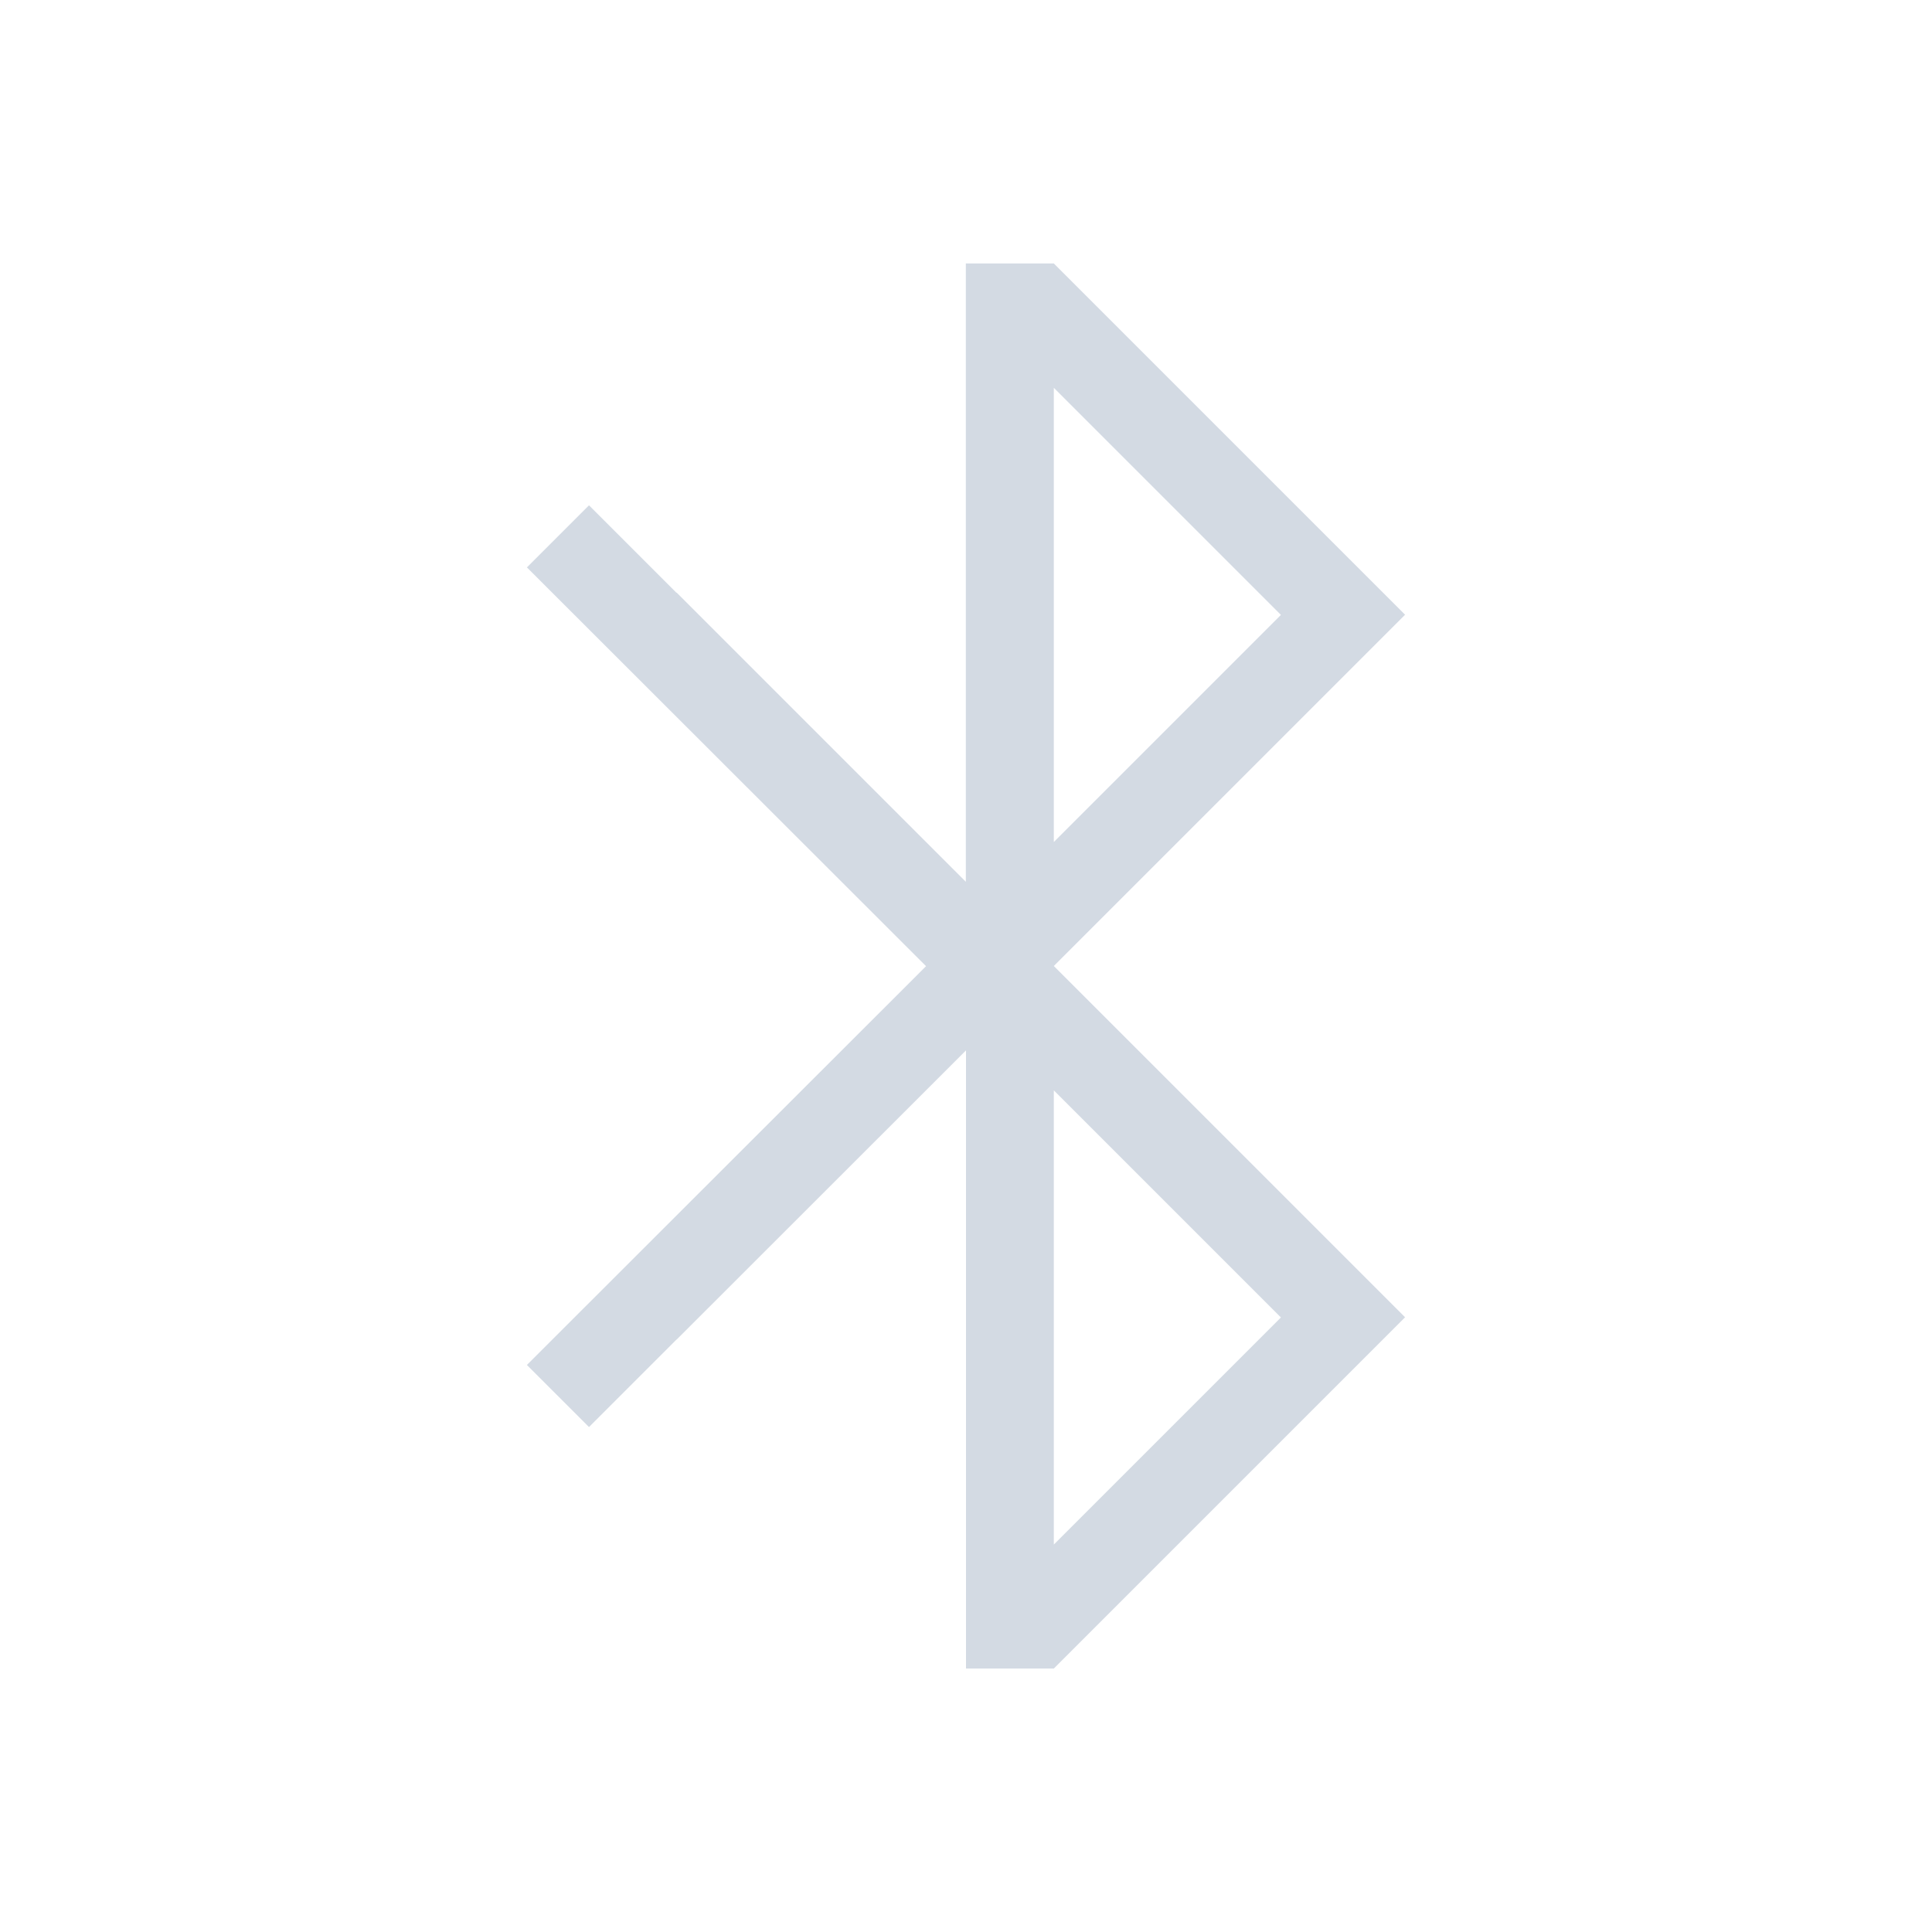
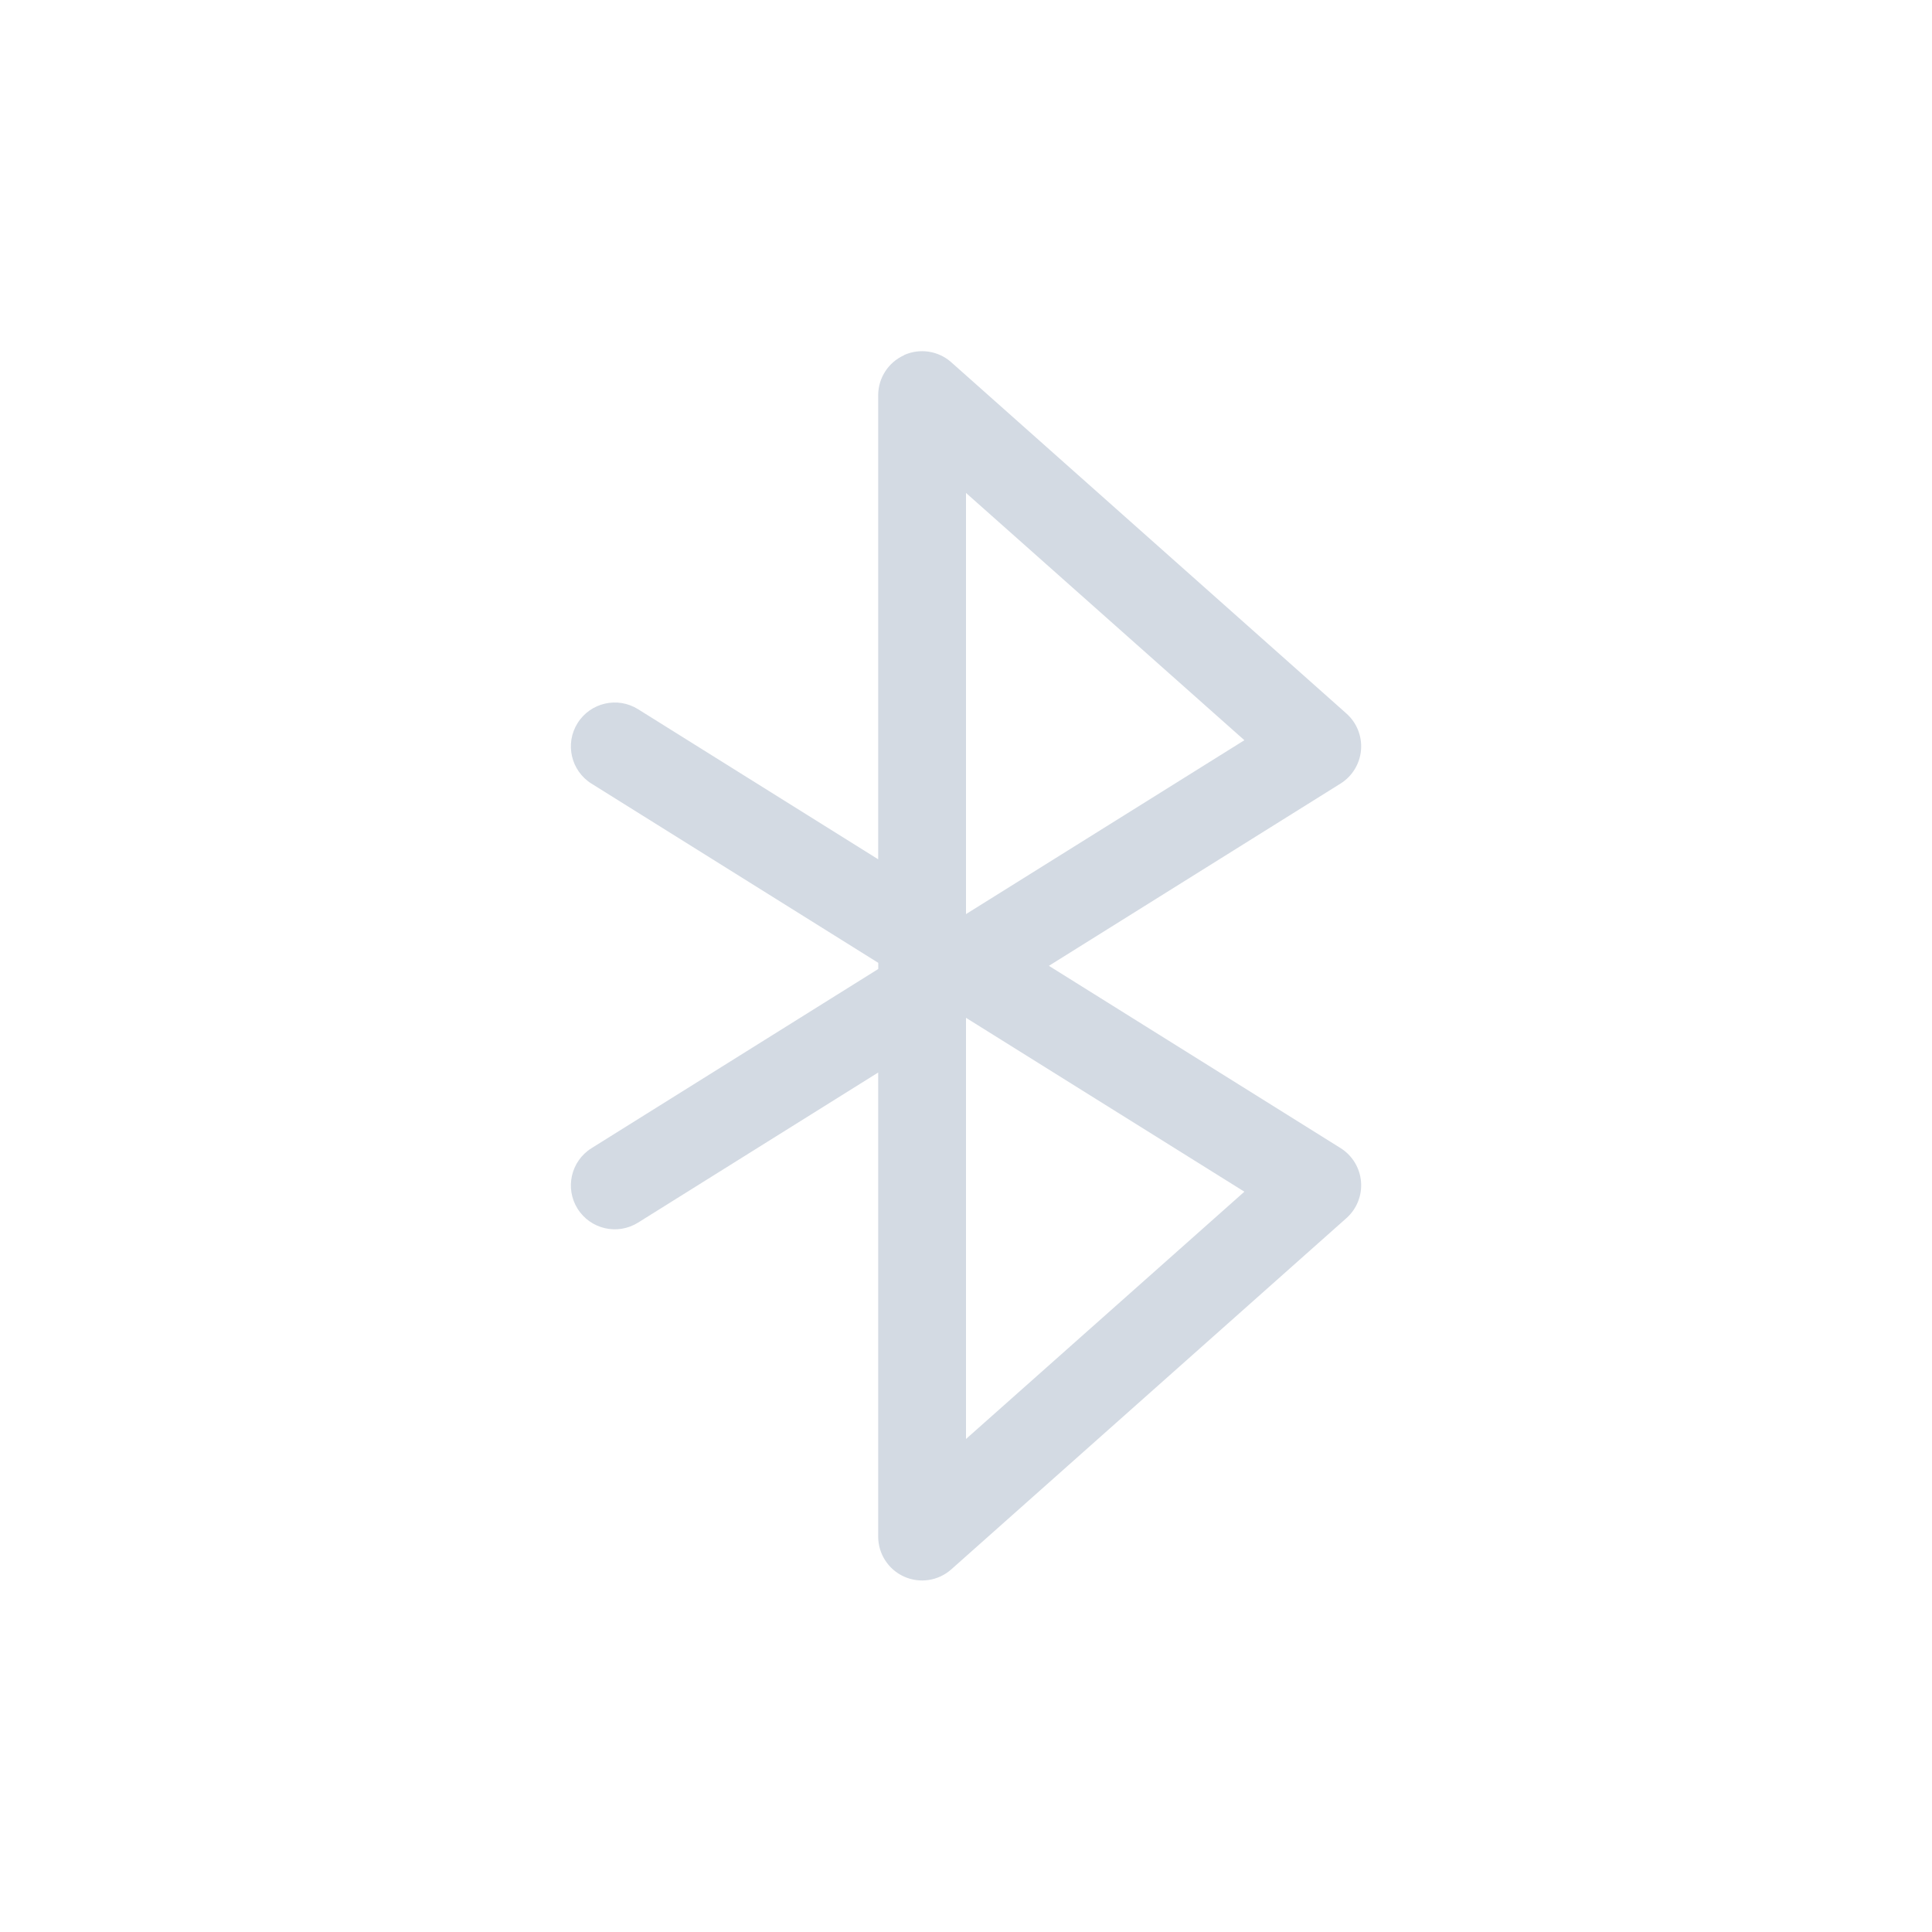
- <svg xmlns="http://www.w3.org/2000/svg" height="22" width="22">
-   <defs id="defs4157">
-     <style id="current-color-scheme" type="text/css">
-       .ColorScheme-Text {
+ <svg xmlns="http://www.w3.org/2000/svg" width="22" height="22" version="1.1">
+   <defs>
+     <style id="current-color-scheme" type="text/css">.ColorScheme-Text {
        color:#d3dae3;
-       }
-     </style>
+       }</style>
  </defs>
-   <path class="ColorScheme-Text" style="text-decoration:none;text-decoration-line:none;text-decoration-style:solid;display:inline;overflow:visible;visibility:visible;isolation:auto;mix-blend-mode:normal;color-interpolation:sRGB;color-interpolation-filters:linearRGB;fill:currentColor;fill-opacity:1;fill-rule:nonzero;stroke:none;stroke-width:1;stroke-linecap:butt;stroke-linejoin:miter;stroke-miterlimit:4;stroke-dasharray:none;stroke-dashoffset:0;stroke-opacity:1;color-rendering:auto;image-rendering:auto;shape-rendering:auto;text-rendering:auto;enable-background:accumulate" d="m 10.998,3 v 0.002 7.039 l -3.293,-3.293 -0.002,0.002 C 7.347,6.394 6.707,5.754 6.707,5.754 L 6,6.461 10.545,11.002 6,15.543 6.707,16.25 c 0,0 0.64,-0.64 0.996,-0.996 h 0.002 L 11,11.961 V 19 h 1 L 16,15 12,11 16,7 12,3 Z M 12,4.416 14.586,7.002 12,9.588 Z m 0,8 2.586,2.586 L 12,17.588 Z" id="rect4163-9" />
+   <path class="ColorScheme-Text" d="m10.295 4.045a0.5 0.5 0 0 0-0.295 0.455v5.285l-2.734-1.709a0.5 0.5 0 0 0-0.689 0.158 0.5 0.5 0 0 0 0.158 0.689l3.266 2.041v0.07l-3.266 2.041a0.5 0.5 0 0 0-0.158 0.689 0.5 0.5 0 0 0 0.689 0.158l2.734-1.709v5.285a0.5 0.5 0 0 0 0.832 0.373l4.5-4a0.5 0.5 0 0 0-0.066-0.797l-3.322-2.076 3.322-2.076a0.5 0.5 0 0 0 0.066-0.797l-4.5-4a0.5 0.5 0 0 0-0.537-0.082zm0.705 1.568 3.17 2.816-3.17 1.98zm0 5.977 3.17 1.98-3.17 2.816z" fill="currentColor" />
</svg>
